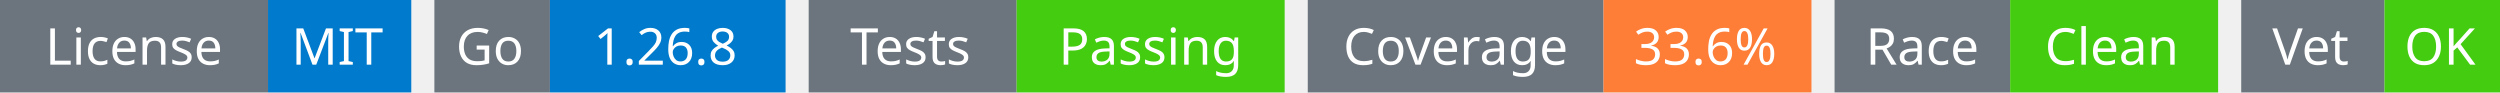
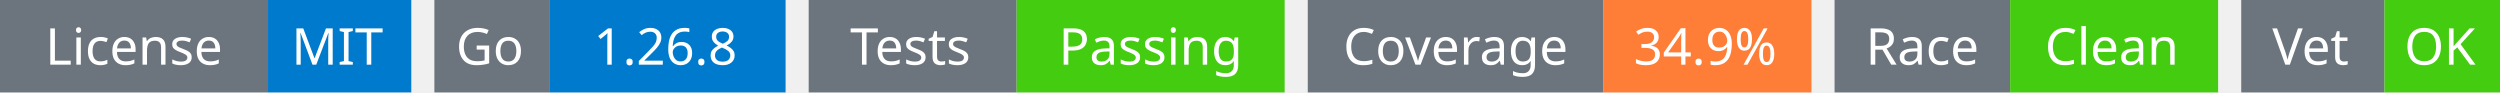
<svg xmlns="http://www.w3.org/2000/svg" width="541" height="20" viewBox="0 0 541 20">
  <g transform="translate(0, 0)">
    <rect x="0" y="0" width="58" height="20" fill="#6c757d" />
    <rect x="58" y="0" width="31" height="20" fill="#007acc" />
    <text x="29" y="14" text-anchor="middle" font-family="sans-serif" font-size="11" fill="white">License</text>
    <text x="73" y="14" text-anchor="middle" font-family="sans-serif" font-size="11" fill="white">MIT</text>
  </g>
  <g transform="translate(94, 0)">
    <rect x="0" y="0" width="25" height="20" fill="#6c757d" />
    <rect x="25" y="0" width="51" height="20" fill="#007acc" />
    <text x="12" y="14" text-anchor="middle" font-family="sans-serif" font-size="11" fill="white">Go</text>
    <text x="50" y="14" text-anchor="middle" font-family="sans-serif" font-size="11" fill="white">1.26.8</text>
  </g>
  <g transform="translate(175, 0)">
    <rect x="0" y="0" width="45" height="20" fill="#6c757d" />
    <rect x="45" y="0" width="58" height="20" fill="#4c1" />
    <text x="22" y="14" text-anchor="middle" font-family="sans-serif" font-size="11" fill="white">Tests</text>
    <text x="74" y="14" text-anchor="middle" font-family="sans-serif" font-size="11" fill="white">Passing</text>
  </g>
  <g transform="translate(283, 0)">
    <rect x="0" y="0" width="64" height="20" fill="#6c757d" />
    <rect x="64" y="0" width="45" height="20" fill="#fe7d37" />
    <text x="32" y="14" text-anchor="middle" font-family="sans-serif" font-size="11" fill="white">Coverage</text>
-     <text x="86" y="14" text-anchor="middle" font-family="sans-serif" font-size="11" fill="white">33.6%</text>
+     <text x="86" y="14" text-anchor="middle" font-family="sans-serif" font-size="11" fill="white">34.9%</text>
  </g>
  <g transform="translate(397, 0)">
    <rect x="0" y="0" width="38" height="20" fill="#6c757d" />
    <rect x="38" y="0" width="45" height="20" fill="#4c1" />
    <text x="19" y="14" text-anchor="middle" font-family="sans-serif" font-size="11" fill="white">Race</text>
    <text x="60" y="14" text-anchor="middle" font-family="sans-serif" font-size="11" fill="white">Clean</text>
  </g>
  <g transform="translate(485, 0)">
    <rect x="0" y="0" width="31" height="20" fill="#6c757d" />
    <rect x="31" y="0" width="25" height="20" fill="#4c1" />
    <text x="15" y="14" text-anchor="middle" font-family="sans-serif" font-size="11" fill="white">Vet</text>
    <text x="43" y="14" text-anchor="middle" font-family="sans-serif" font-size="11" fill="white">OK</text>
  </g>
</svg>
